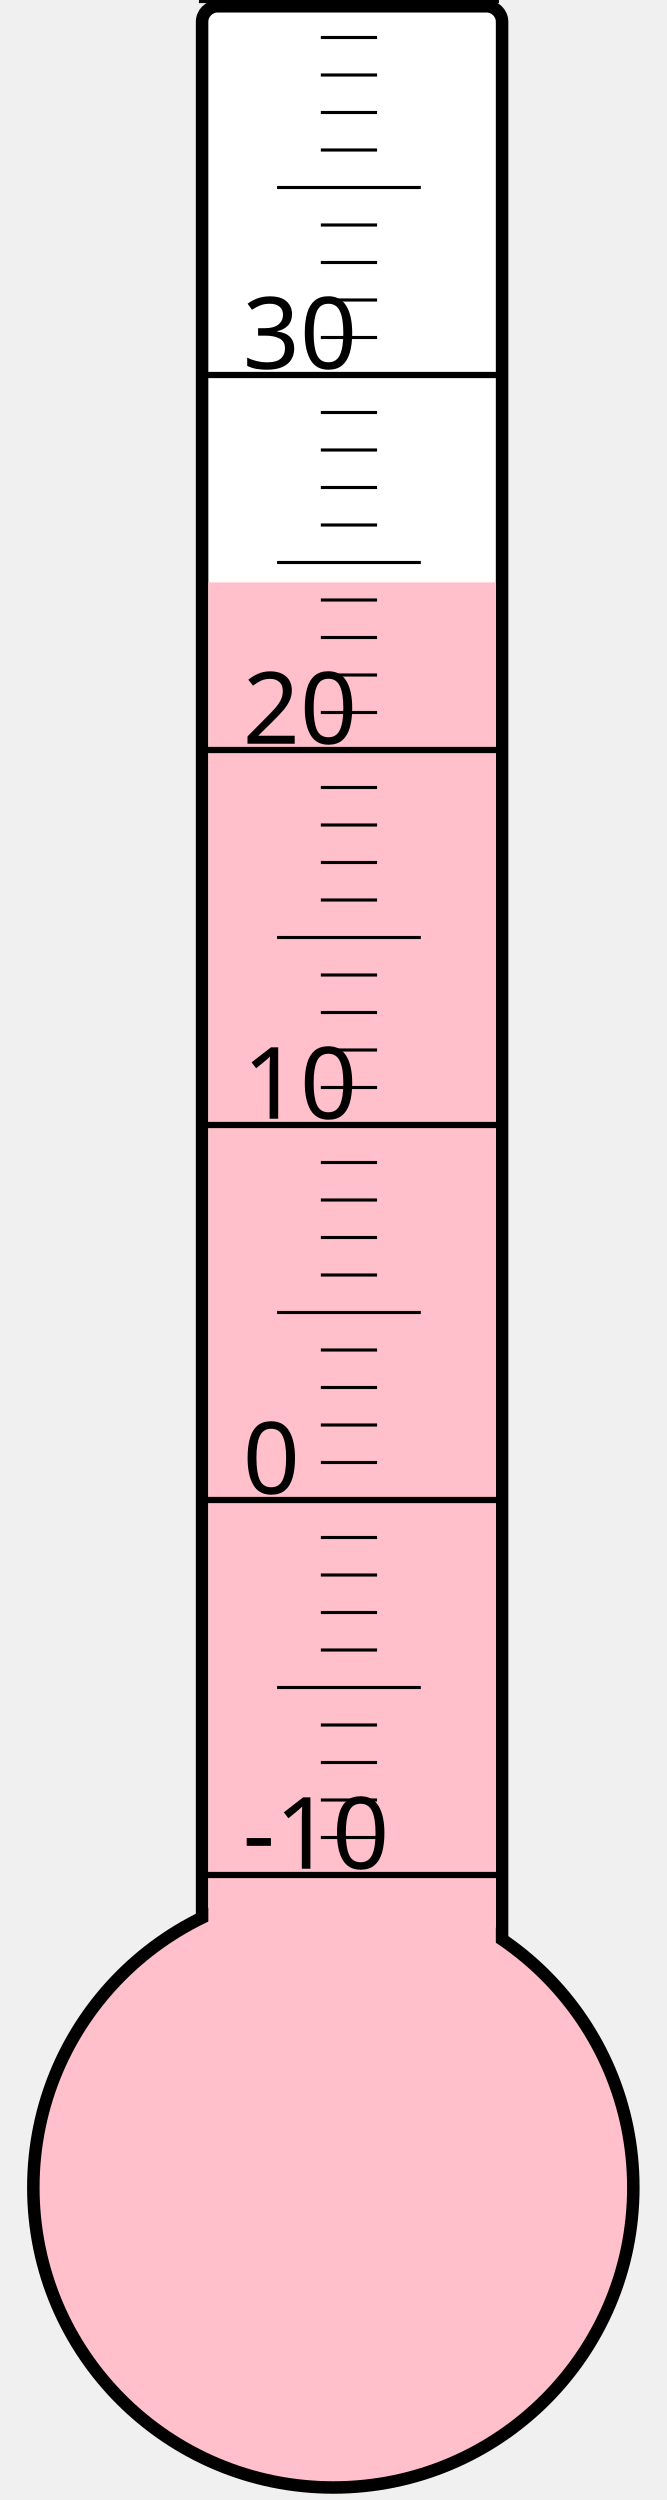
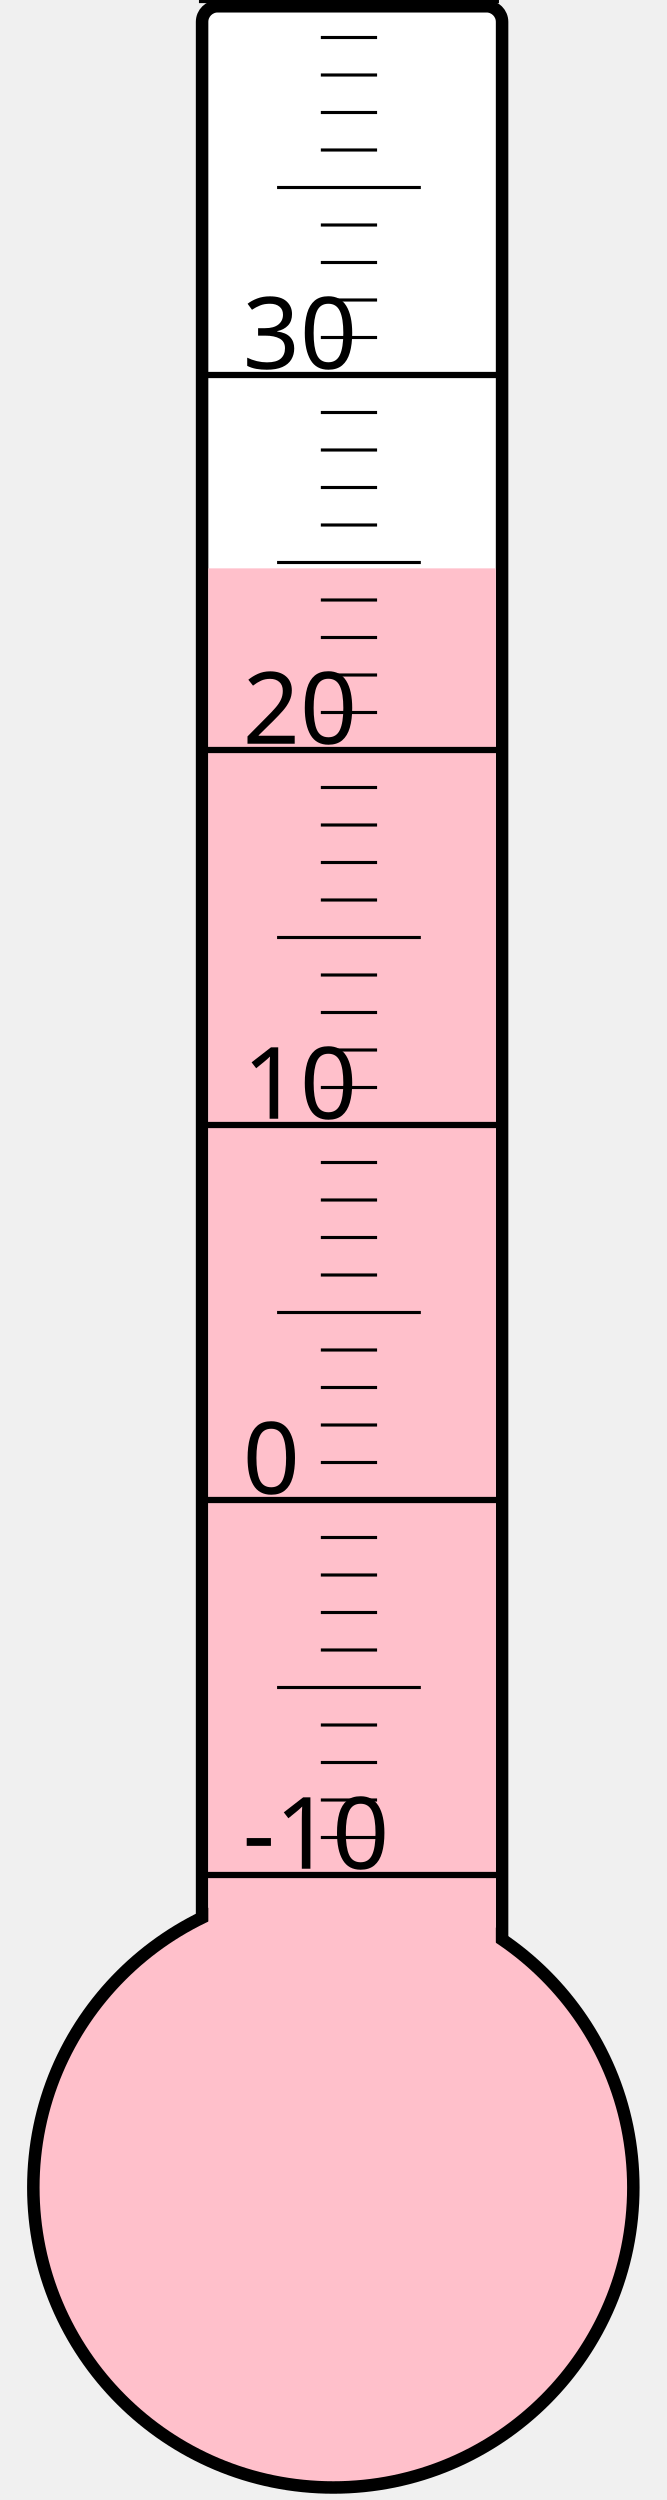
<svg xmlns="http://www.w3.org/2000/svg" width="40px" height="150px" viewBox="0 0 200 800">
  <rect width="200" height="800" x="0" y="0" style="fill: #ffffeb; fill-opacity: 0;" />
  <rect width="96" height="680" x="58" y="2" rx="5" ry="5" style="fill: white; fill-opacity: 1; stroke: black; stroke-width: 4;" />
  <circle cx="100" cy="700" r="96" style="fill: pink; stroke: black; stroke-width: 4;" />
-   <rect width="92" height="513.625" x="60" y="186.375" style="fill: pink; fill-opacity: 1; stroke-width: 0;" />
+   <rect width="92" height="518.125" x="60" y="181.875" style="fill: pink; fill-opacity: 1; stroke-width: 0;" />
  <text x="71" y="598" style="font-family: sans-serif; font-size: 24pt;">-10</text>
  <text x="71" y="478" style="font-family: sans-serif; font-size: 24pt;">0</text>
  <text x="71" y="358" style="font-family: sans-serif; font-size: 24pt;">10</text>
  <text x="71" y="238" style="font-family: sans-serif; font-size: 24pt;">20</text>
  <text x="71" y="118" style="font-family: sans-serif; font-size: 24pt;">30</text>
  <g style="stroke: black;">
    <line x1="57" y1="600" x2="153" y2="600" style="stroke-width: 2;" />
    <line x1="96" y1="588" x2="114" y2="588" style="stroke-width: 1;" />
    <line x1="96" y1="576" x2="114" y2="576" style="stroke-width: 1;" />
    <line x1="96" y1="564" x2="114" y2="564" style="stroke-width: 1;" />
    <line x1="96" y1="552" x2="114" y2="552" style="stroke-width: 1;" />
    <line x1="82" y1="540" x2="128" y2="540" style="stroke-width: 1;" />
    <line x1="96" y1="528" x2="114" y2="528" style="stroke-width: 1;" />
    <line x1="96" y1="516" x2="114" y2="516" style="stroke-width: 1;" />
    <line x1="96" y1="504" x2="114" y2="504" style="stroke-width: 1;" />
    <line x1="96" y1="492" x2="114" y2="492" style="stroke-width: 1;" />
    <line x1="57" y1="480" x2="153" y2="480" style="stroke-width: 2;" />
    <line x1="96" y1="468" x2="114" y2="468" style="stroke-width: 1;" />
    <line x1="96" y1="456" x2="114" y2="456" style="stroke-width: 1;" />
    <line x1="96" y1="444" x2="114" y2="444" style="stroke-width: 1;" />
    <line x1="96" y1="432" x2="114" y2="432" style="stroke-width: 1;" />
    <line x1="82" y1="420" x2="128" y2="420" style="stroke-width: 1;" />
    <line x1="96" y1="408" x2="114" y2="408" style="stroke-width: 1;" />
    <line x1="96" y1="396" x2="114" y2="396" style="stroke-width: 1;" />
    <line x1="96" y1="384" x2="114" y2="384" style="stroke-width: 1;" />
    <line x1="96" y1="372" x2="114" y2="372" style="stroke-width: 1;" />
    <line x1="57" y1="360" x2="153" y2="360" style="stroke-width: 2;" />
    <line x1="96" y1="348" x2="114" y2="348" style="stroke-width: 1;" />
    <line x1="96" y1="336" x2="114" y2="336" style="stroke-width: 1;" />
    <line x1="96" y1="324" x2="114" y2="324" style="stroke-width: 1;" />
    <line x1="96" y1="312" x2="114" y2="312" style="stroke-width: 1;" />
    <line x1="82" y1="300" x2="128" y2="300" style="stroke-width: 1;" />
    <line x1="96" y1="288" x2="114" y2="288" style="stroke-width: 1;" />
    <line x1="96" y1="276" x2="114" y2="276" style="stroke-width: 1;" />
    <line x1="96" y1="264" x2="114" y2="264" style="stroke-width: 1;" />
    <line x1="96" y1="252" x2="114" y2="252" style="stroke-width: 1;" />
    <line x1="57" y1="240" x2="153" y2="240" style="stroke-width: 2;" />
    <line x1="96" y1="228" x2="114" y2="228" style="stroke-width: 1;" />
    <line x1="96" y1="216" x2="114" y2="216" style="stroke-width: 1;" />
    <line x1="96" y1="204" x2="114" y2="204" style="stroke-width: 1;" />
    <line x1="96" y1="192" x2="114" y2="192" style="stroke-width: 1;" />
    <line x1="82" y1="180" x2="128" y2="180" style="stroke-width: 1;" />
    <line x1="96" y1="168" x2="114" y2="168" style="stroke-width: 1;" />
    <line x1="96" y1="156" x2="114" y2="156" style="stroke-width: 1;" />
    <line x1="96" y1="144" x2="114" y2="144" style="stroke-width: 1;" />
    <line x1="96" y1="132" x2="114" y2="132" style="stroke-width: 1;" />
    <line x1="57" y1="120" x2="153" y2="120" style="stroke-width: 2;" />
    <line x1="96" y1="108" x2="114" y2="108" style="stroke-width: 1;" />
    <line x1="96" y1="96" x2="114" y2="96" style="stroke-width: 1;" />
    <line x1="96" y1="84" x2="114" y2="84" style="stroke-width: 1;" />
    <line x1="96" y1="72" x2="114" y2="72" style="stroke-width: 1;" />
    <line x1="82" y1="60" x2="128" y2="60" style="stroke-width: 1;" />
    <line x1="96" y1="48" x2="114" y2="48" style="stroke-width: 1;" />
    <line x1="96" y1="36" x2="114" y2="36" style="stroke-width: 1;" />
    <line x1="96" y1="24" x2="114" y2="24" style="stroke-width: 1;" />
    <line x1="96" y1="12" x2="114" y2="12" style="stroke-width: 1;" />
    <line x1="57" y1="0" x2="153" y2="0" style="stroke-width: 2;" />
  </g>
</svg>
